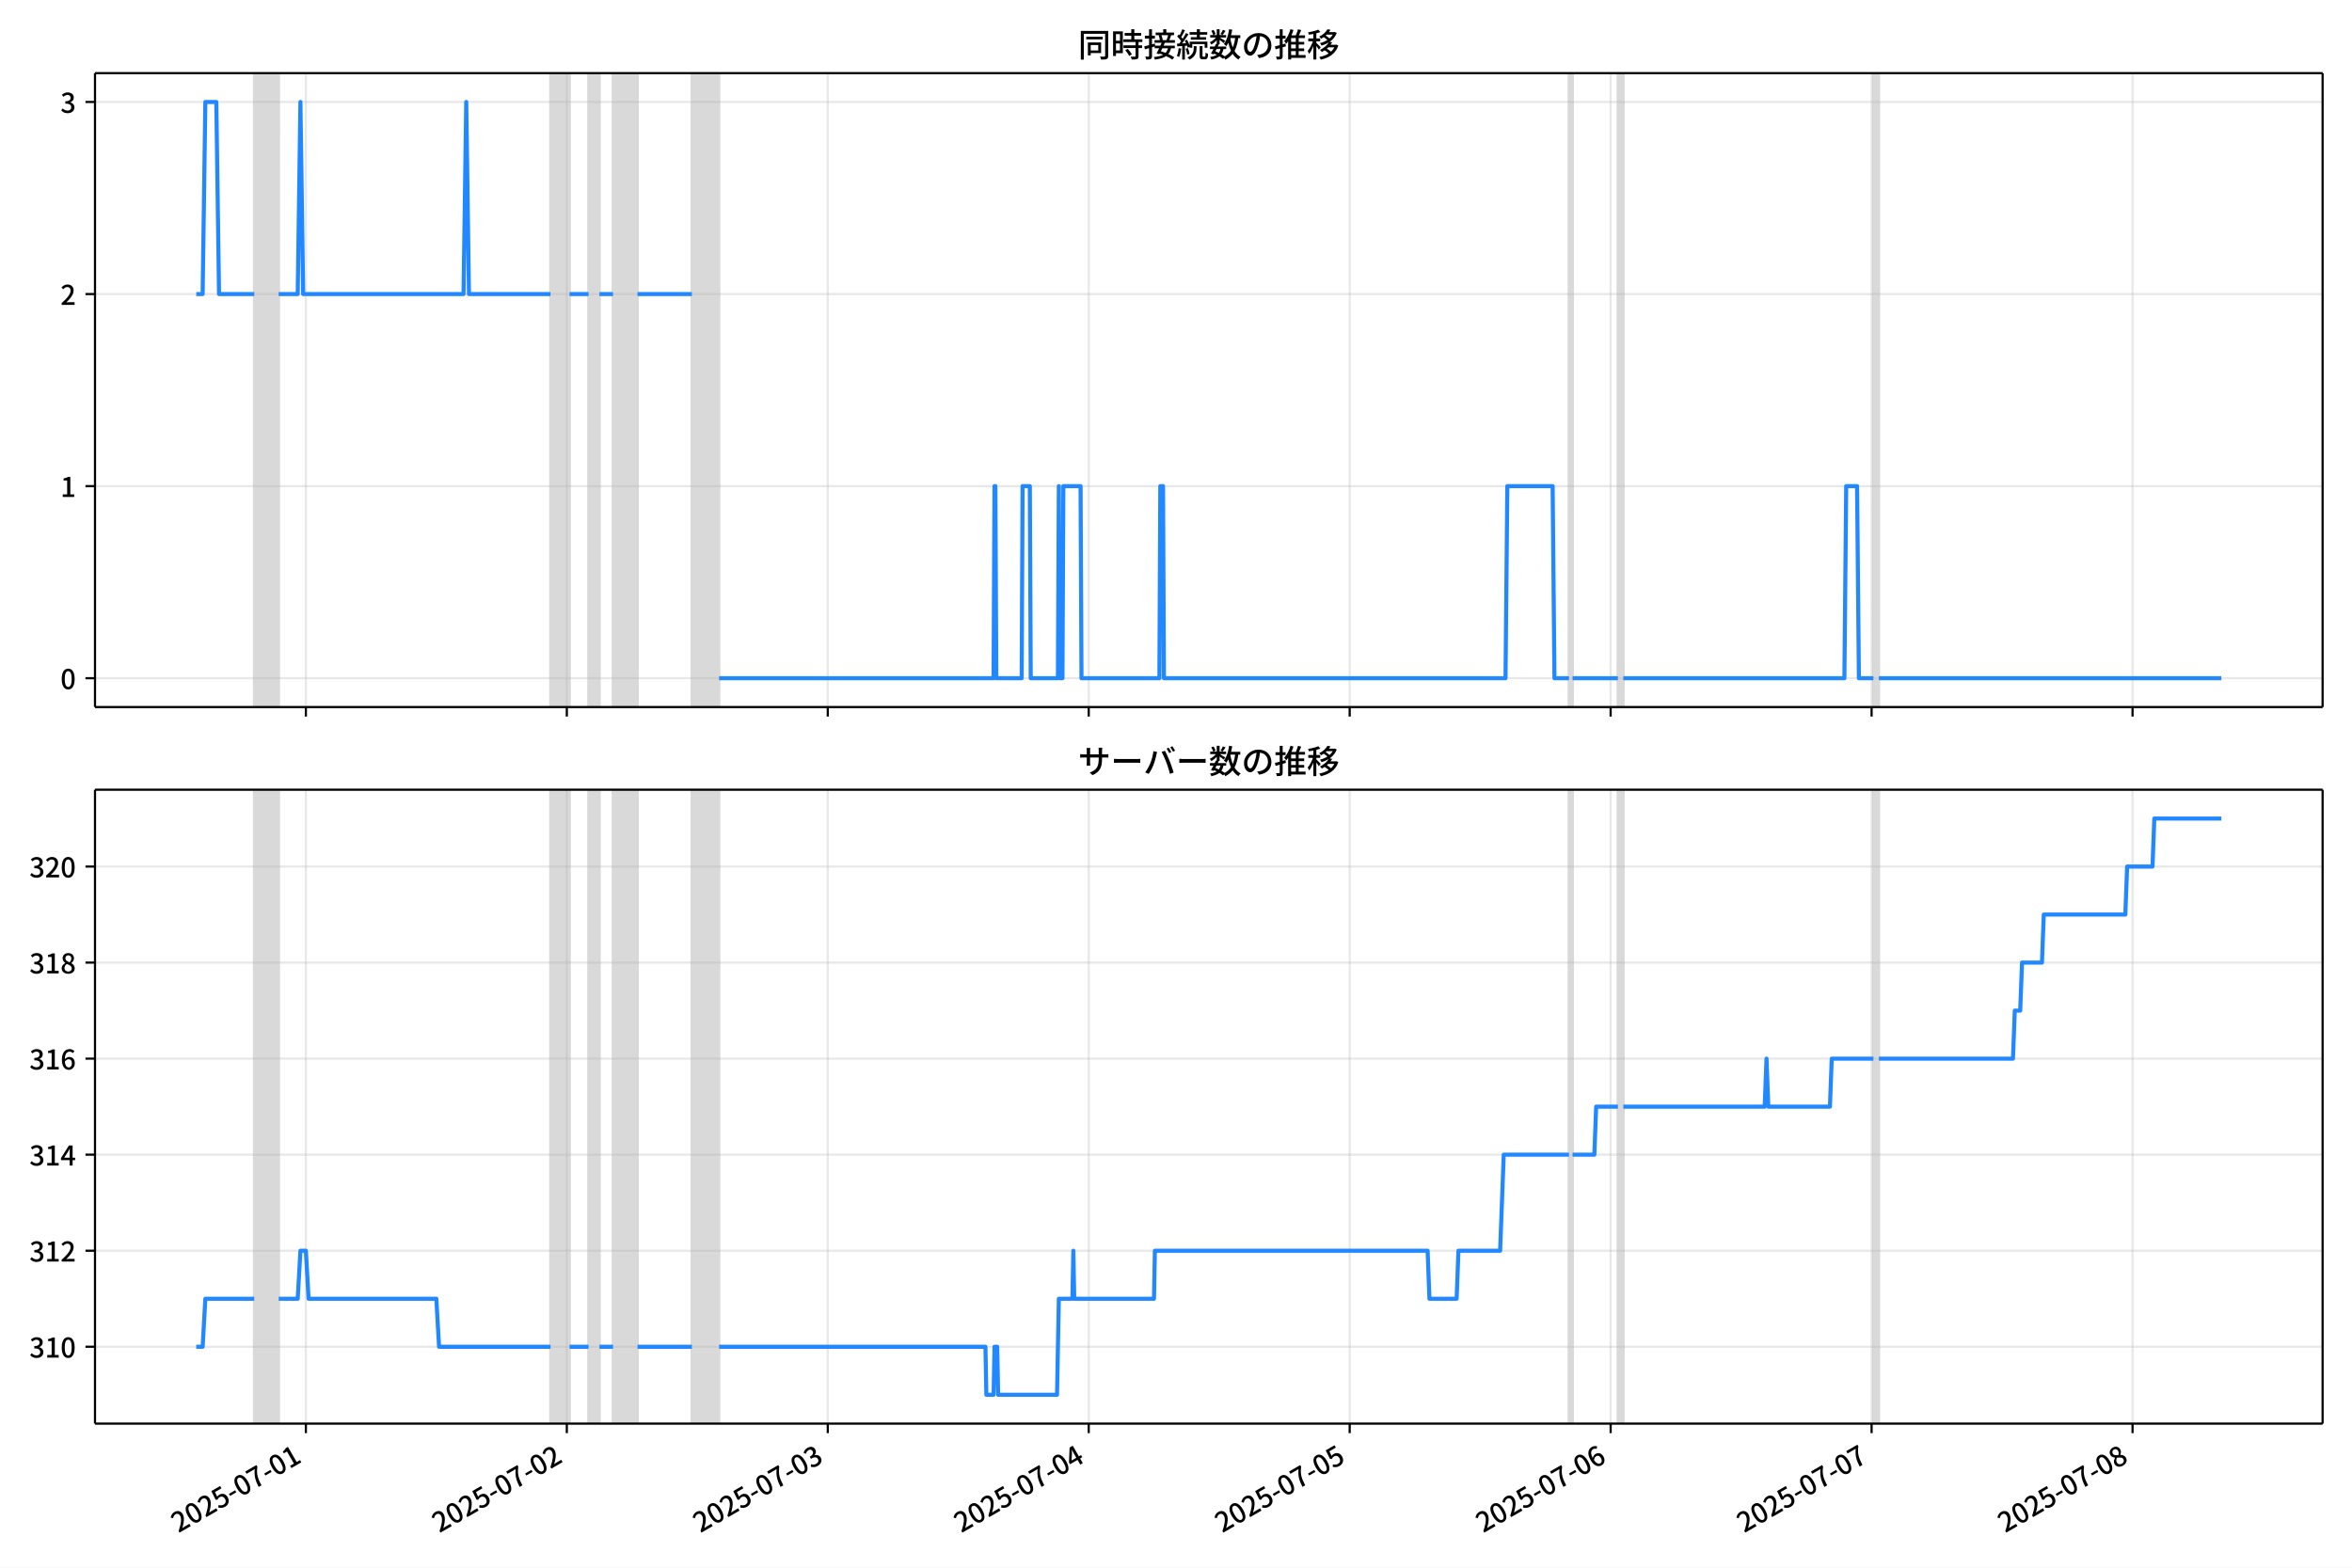
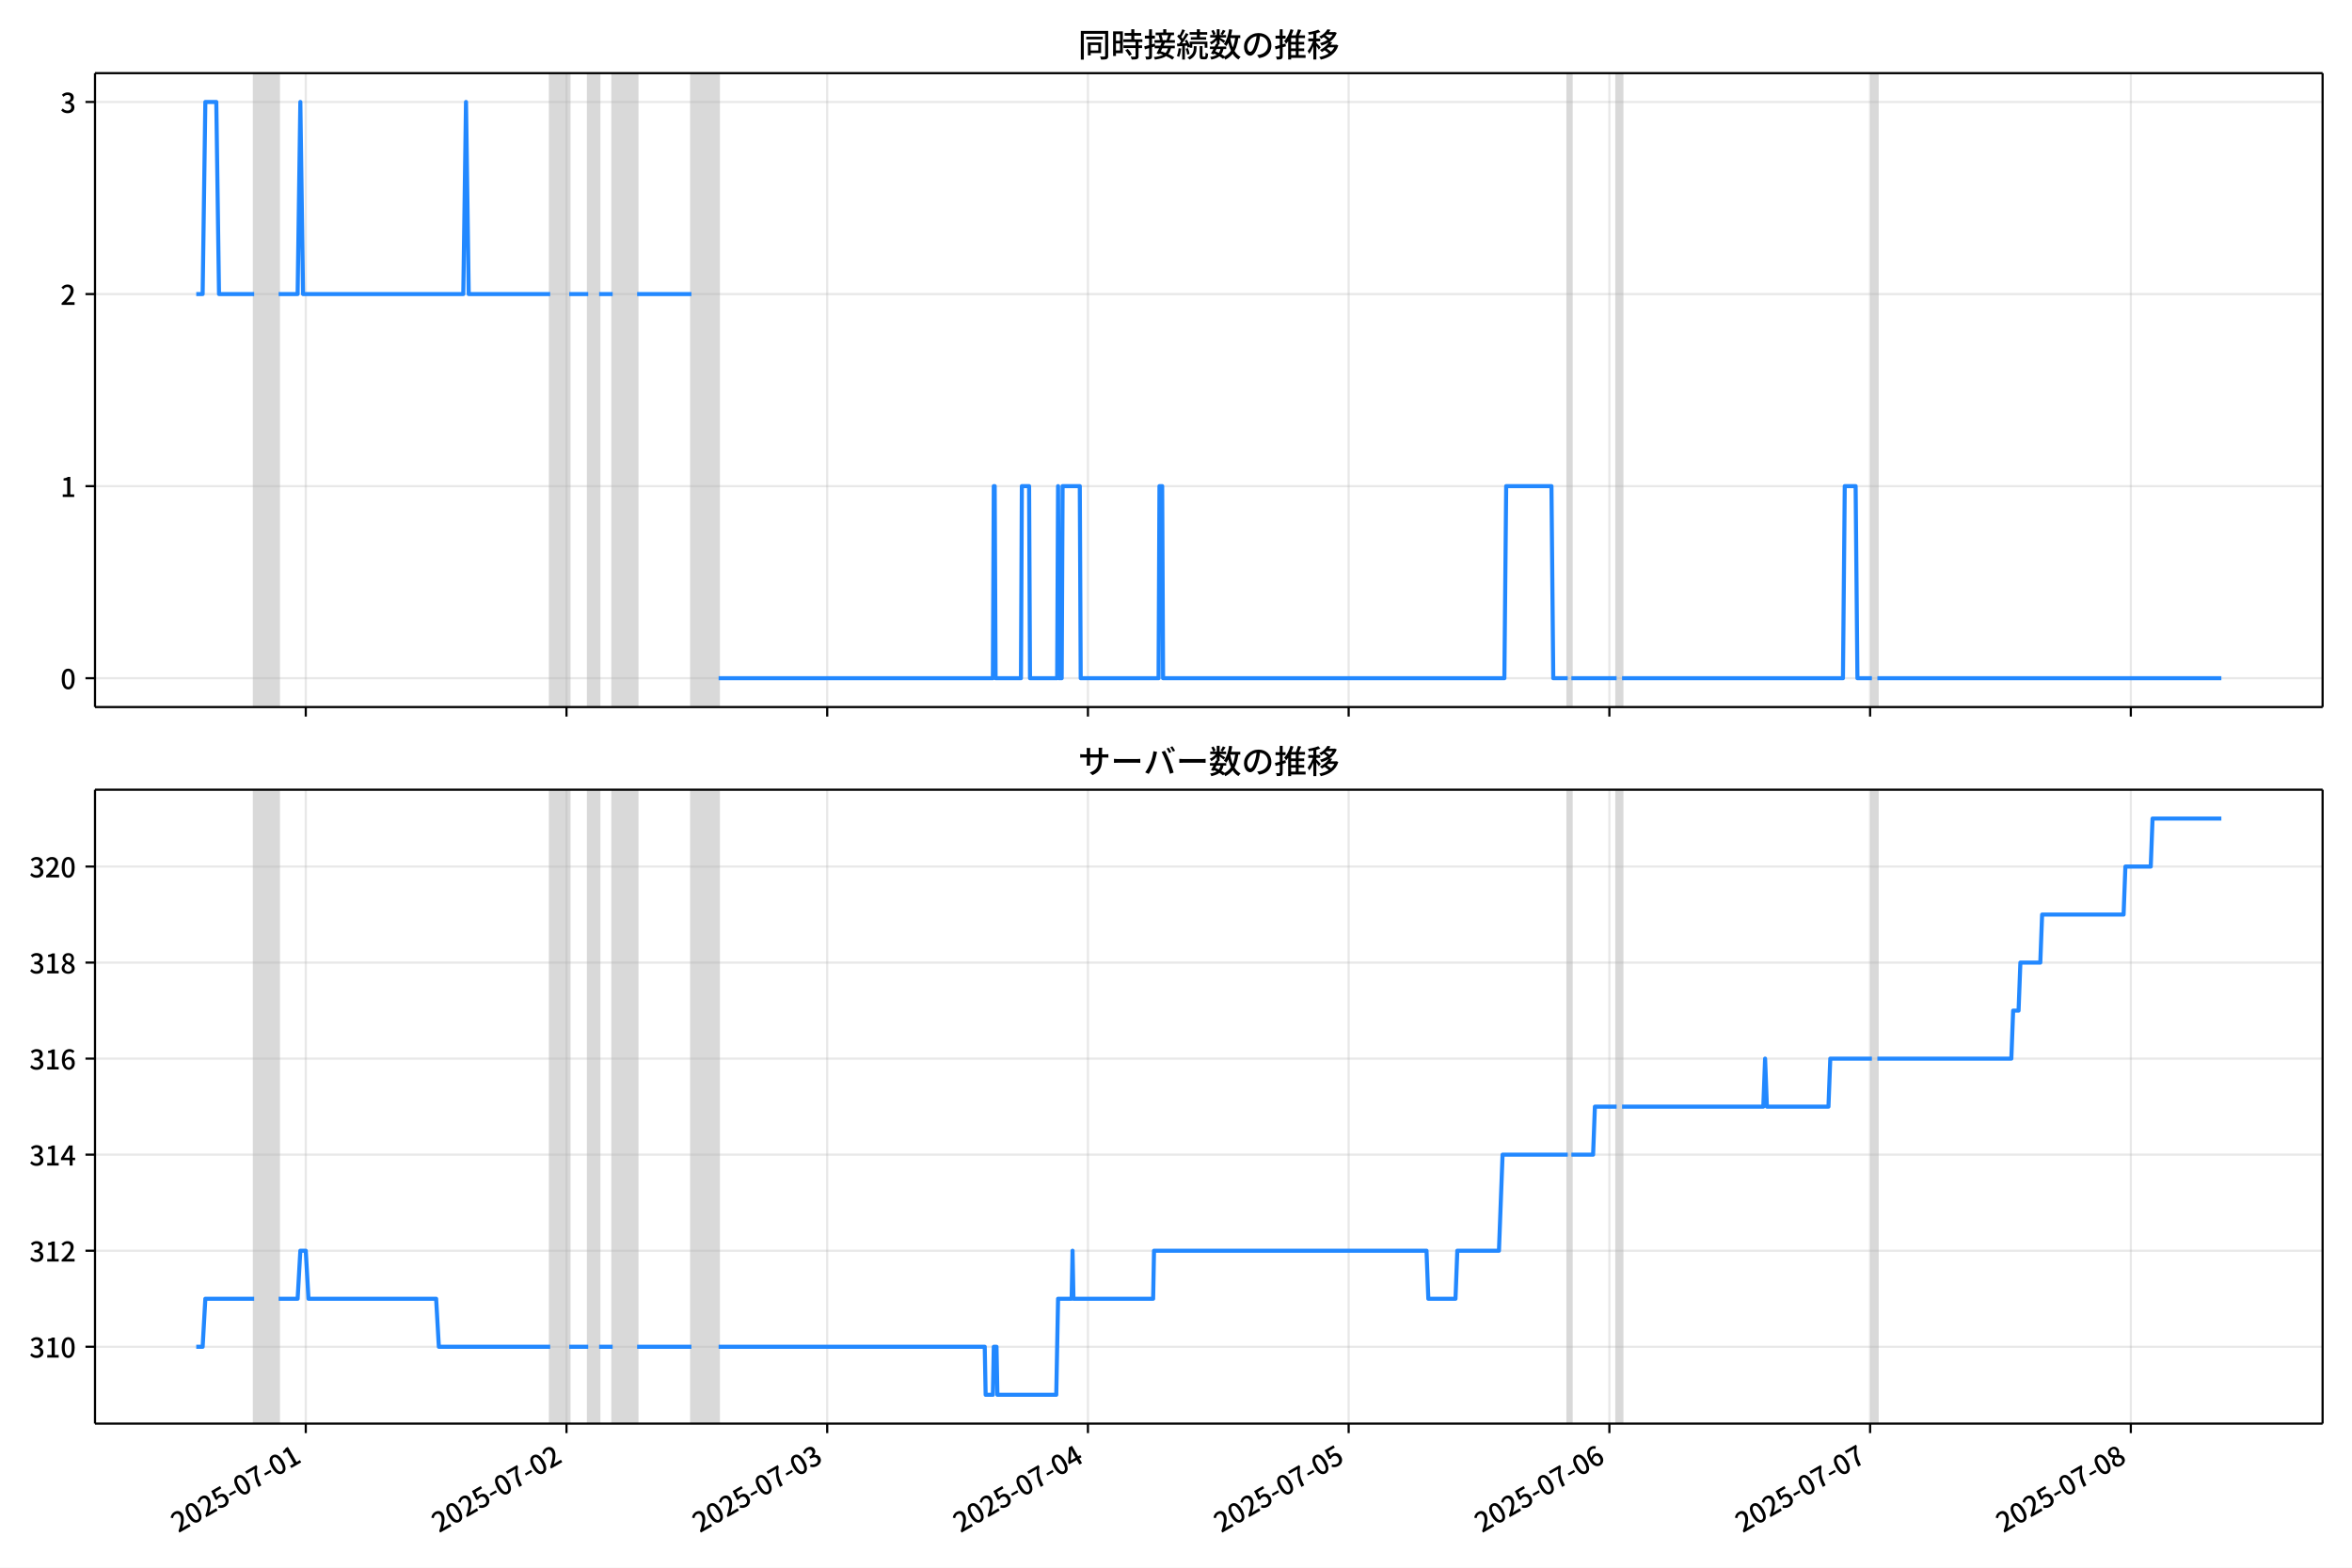
<svg xmlns="http://www.w3.org/2000/svg" xmlns:xlink="http://www.w3.org/1999/xlink" version="1.1" viewBox="0 0 864 576">
  <defs>
    <style type="text/css">*{stroke-linejoin: round; stroke-linecap: butt}</style>
  </defs>
  <g id="z">
    <g id="aa">
      <path d="m0 576h864v-576h-864z" fill="#fff" />
    </g>
    <g id="ab">
      <g id="ac">
        <path d="m34.9 259.78h818.3v-232.9h-818.3z" fill="#fff" />
      </g>
      <g id="ad">
-         <path d="m93.388 259.78h8.987v-232.9h-8.987z" clip-path="url(#c)" fill="#808080" opacity=".3" stroke="#808080" />
+         <path d="m93.369 259.78h8.979v-232.9h-8.979z" clip-path="url(#c)" fill="#808080" opacity=".3" stroke="#808080" />
      </g>
      <g id="ae">
-         <path d="m202.23 259.78h6.99v-232.9h-6.99z" clip-path="url(#c)" fill="#808080" opacity=".3" stroke="#808080" />
+         <path d="m202.11 259.78h6.984v-232.9h-6.984z" clip-path="url(#c)" fill="#808080" opacity=".3" stroke="#808080" />
      </g>
      <g id="af">
-         <path d="m216.21 259.78h3.994v-232.9h-3.994z" clip-path="url(#c)" fill="#808080" opacity=".3" stroke="#808080" />
+         <path d="m216.08 259.78h3.991v-232.9h-3.991z" clip-path="url(#c)" fill="#808080" opacity=".3" stroke="#808080" />
      </g>
      <g id="ag">
-         <path d="m225.2 259.78h8.987v-232.9h-8.987z" clip-path="url(#c)" fill="#808080" opacity=".3" stroke="#808080" />
+         <path d="m225.06 259.78h8.979v-232.9h-8.979z" clip-path="url(#c)" fill="#808080" opacity=".3" stroke="#808080" />
      </g>
      <g id="ah">
-         <path d="m254.15 259.78h9.986v-232.9h-9.986z" clip-path="url(#c)" fill="#808080" opacity=".3" stroke="#808080" />
+         <path d="m253.99 259.78h9.977v-232.9h-9.977z" clip-path="url(#c)" fill="#808080" opacity=".3" stroke="#808080" />
      </g>
      <g id="ai">
-         <path d="m576.35 259.78h1.331v-232.9h-1.331z" clip-path="url(#c)" fill="#808080" opacity=".3" stroke="#808080" />
+         <path d="m575.9 259.78h1.33v-232.9h-1.33z" clip-path="url(#c)" fill="#808080" opacity=".3" stroke="#808080" />
      </g>
      <g id="aj">
-         <path d="m594.33 259.78h1.997v-232.9h-1.997z" clip-path="url(#c)" fill="#808080" opacity=".3" stroke="#808080" />
+         <path d="m593.86 259.78h1.995v-232.9h-1.995z" clip-path="url(#c)" fill="#808080" opacity=".3" stroke="#808080" />
      </g>
      <g id="ak">
-         <path d="m688.19 259.78h1.997v-232.9h-1.997z" clip-path="url(#c)" fill="#808080" opacity=".3" stroke="#808080" />
+         <path d="m687.64 259.78h1.995v-232.9h-1.995z" clip-path="url(#c)" fill="#808080" opacity=".3" stroke="#808080" />
      </g>
      <g id="al">
        <g id="am">
          <g id="an">
-             <path d="m112.36 259.78v-232.9" clip-path="url(#c)" fill="none" stroke="#b0b0b0" stroke-linecap="square" stroke-opacity=".3" stroke-width=".8" />
+             <path d="m112.32 259.78v-232.9" clip-path="url(#c)" fill="none" stroke="#b0b0b0" stroke-linecap="square" stroke-opacity=".3" stroke-width=".8" />
          </g>
          <g id="ao">
            <defs>
              <path id="e" d="m0 0v3.5" stroke="#000" stroke-width=".8" />
            </defs>
-             <use x="112.36" y="259.778" stroke="#000000" stroke-width=".8" xlink:href="#e" />
+             <use x="112.324" y="259.778" stroke="#000000" stroke-width=".8" xlink:href="#e" />
          </g>
        </g>
        <g id="ap">
          <g id="aq">
-             <path d="m208.22 259.78v-232.9" clip-path="url(#c)" fill="none" stroke="#b0b0b0" stroke-linecap="square" stroke-opacity=".3" stroke-width=".8" />
+             <path d="m208.1 259.78v-232.9" clip-path="url(#c)" fill="none" stroke="#b0b0b0" stroke-linecap="square" stroke-opacity=".3" stroke-width=".8" />
          </g>
          <g id="ar">
-             <use x="208.221" y="259.778" stroke="#000000" stroke-width=".8" xlink:href="#e" />
+             <use x="208.099" y="259.778" stroke="#000000" stroke-width=".8" xlink:href="#e" />
          </g>
        </g>
        <g id="as">
          <g id="at">
-             <path d="m304.08 259.78v-232.9" clip-path="url(#c)" fill="none" stroke="#b0b0b0" stroke-linecap="square" stroke-opacity=".3" stroke-width=".8" />
+             <path d="m303.87 259.78v-232.9" clip-path="url(#c)" fill="none" stroke="#b0b0b0" stroke-linecap="square" stroke-opacity=".3" stroke-width=".8" />
          </g>
          <g id="au">
-             <use x="304.082" y="259.778" stroke="#000000" stroke-width=".8" xlink:href="#e" />
+             <use x="303.874" y="259.778" stroke="#000000" stroke-width=".8" xlink:href="#e" />
          </g>
        </g>
        <g id="av">
          <g id="aw">
-             <path d="m399.94 259.78v-232.9" clip-path="url(#c)" fill="none" stroke="#b0b0b0" stroke-linecap="square" stroke-opacity=".3" stroke-width=".8" />
+             <path d="m399.65 259.78v-232.9" clip-path="url(#c)" fill="none" stroke="#b0b0b0" stroke-linecap="square" stroke-opacity=".3" stroke-width=".8" />
          </g>
          <g id="ax">
-             <use x="399.942" y="259.778" stroke="#000000" stroke-width=".8" xlink:href="#e" />
+             <use x="399.649" y="259.778" stroke="#000000" stroke-width=".8" xlink:href="#e" />
          </g>
        </g>
        <g id="ay">
          <g id="az">
-             <path d="m495.8 259.78v-232.9" clip-path="url(#c)" fill="none" stroke="#b0b0b0" stroke-linecap="square" stroke-opacity=".3" stroke-width=".8" />
+             <path d="m495.42 259.78v-232.9" clip-path="url(#c)" fill="none" stroke="#b0b0b0" stroke-linecap="square" stroke-opacity=".3" stroke-width=".8" />
          </g>
          <g id="ba">
-             <use x="495.803" y="259.778" stroke="#000000" stroke-width=".8" xlink:href="#e" />
+             <use x="495.424" y="259.778" stroke="#000000" stroke-width=".8" xlink:href="#e" />
          </g>
        </g>
        <g id="bb">
          <g id="bc">
-             <path d="m591.66 259.78v-232.9" clip-path="url(#c)" fill="none" stroke="#b0b0b0" stroke-linecap="square" stroke-opacity=".3" stroke-width=".8" />
+             <path d="m591.2 259.78v-232.9" clip-path="url(#c)" fill="none" stroke="#b0b0b0" stroke-linecap="square" stroke-opacity=".3" stroke-width=".8" />
          </g>
          <g id="bd">
-             <use x="591.664" y="259.778" stroke="#000000" stroke-width=".8" xlink:href="#e" />
+             <use x="591.199" y="259.778" stroke="#000000" stroke-width=".8" xlink:href="#e" />
          </g>
        </g>
        <g id="be">
          <g id="bf">
-             <path d="m687.52 259.78v-232.9" clip-path="url(#c)" fill="none" stroke="#b0b0b0" stroke-linecap="square" stroke-opacity=".3" stroke-width=".8" />
+             <path d="m686.97 259.78v-232.9" clip-path="url(#c)" fill="none" stroke="#b0b0b0" stroke-linecap="square" stroke-opacity=".3" stroke-width=".8" />
          </g>
          <g id="bg">
-             <use x="687.525" y="259.778" stroke="#000000" stroke-width=".8" xlink:href="#e" />
+             <use x="686.974" y="259.778" stroke="#000000" stroke-width=".8" xlink:href="#e" />
          </g>
        </g>
        <g id="bh">
          <g id="bi">
-             <path d="m783.39 259.78v-232.9" clip-path="url(#c)" fill="none" stroke="#b0b0b0" stroke-linecap="square" stroke-opacity=".3" stroke-width=".8" />
+             <path d="m782.75 259.78v-232.9" clip-path="url(#c)" fill="none" stroke="#b0b0b0" stroke-linecap="square" stroke-opacity=".3" stroke-width=".8" />
          </g>
          <g id="bj">
-             <use x="783.385" y="259.778" stroke="#000000" stroke-width=".8" xlink:href="#e" />
+             <use x="782.749" y="259.778" stroke="#000000" stroke-width=".8" xlink:href="#e" />
          </g>
        </g>
      </g>
      <g id="bk">
        <g id="bl">
          <g id="bm">
            <path d="m34.9 249.19h818.3" clip-path="url(#c)" fill="none" stroke="#b0b0b0" stroke-linecap="square" stroke-opacity=".3" stroke-width=".8" />
          </g>
          <g id="bn">
            <defs>
              <path id="g" d="m0 0h-3.5" stroke="#000" stroke-width=".8" />
            </defs>
            <use x="34.9" y="249.191" stroke="#000000" stroke-width=".8" xlink:href="#g" />
          </g>
          <g id="bo">
            <g transform="translate(22.2 253.18) scale(.1 -.1)">
              <defs>
                <path id="a" transform="scale(.015625)" d="m1830-90q-460 0-806 275-346 276-535 823-188 547-188 1366 0 820 188 1357 189 538 535 803 346 266 806 266 461 0 800-269 340-269 528-803 189-534 189-1354 0-819-189-1366-188-547-528-823-339-275-800-275zm0 589q237 0 422 185 186 186 288 599 103 413 103 1091 0 679-103 1082-102 403-288 582-185 180-422 180-236 0-422-180-186-179-292-582-105-403-105-1082 0-678 105-1091 106-413 292-599 186-185 422-185z" />
              </defs>
              <use xlink:href="#a" />
            </g>
          </g>
        </g>
        <g id="bp">
          <g id="bq">
            <path d="m34.9 178.62h818.3" clip-path="url(#c)" fill="none" stroke="#b0b0b0" stroke-linecap="square" stroke-opacity=".3" stroke-width=".8" />
          </g>
          <g id="br">
            <use x="34.9" y="178.616" stroke="#000000" stroke-width=".8" xlink:href="#g" />
          </g>
          <g id="bs">
            <g transform="translate(22.2 182.6) scale(.1 -.1)">
              <defs>
                <path id="k" transform="scale(.015625)" d="m544 0v608h1037v3277h-845v467q333 58 579 147 247 90 451 218h557v-4109h915v-608h-2694z" />
              </defs>
              <use xlink:href="#k" />
            </g>
          </g>
        </g>
        <g id="bt">
          <g id="bu">
            <path d="m34.9 108.04h818.3" clip-path="url(#c)" fill="none" stroke="#b0b0b0" stroke-linecap="square" stroke-opacity=".3" stroke-width=".8" />
          </g>
          <g id="bv">
            <use x="34.9" y="108.041" stroke="#000000" stroke-width=".8" xlink:href="#g" />
          </g>
          <g id="bw">
            <g transform="translate(22.2 112.03) scale(.1 -.1)">
              <defs>
                <path id="d" transform="scale(.015625)" d="m282 0v429q697 621 1164 1136 468 515 701 956 234 442 234 826 0 256-87 451-86 196-262 301-176 106-445 106-275 0-506-151-230-150-422-368l-416 410q301 333 637 518 336 186 803 186 429 0 749-176t496-493 176-745q0-455-224-919t-615-935q-390-470-889-950 186 20 394 36t374 16h1184v-634h-3046z" />
              </defs>
              <use xlink:href="#d" />
            </g>
          </g>
        </g>
        <g id="bx">
          <g id="by">
            <path d="m34.9 37.466h818.3" clip-path="url(#c)" fill="none" stroke="#b0b0b0" stroke-linecap="square" stroke-opacity=".3" stroke-width=".8" />
          </g>
          <g id="bz">
            <use x="34.9" y="37.466" stroke="#000000" stroke-width=".8" xlink:href="#g" />
          </g>
          <g id="ca">
            <g transform="translate(22.2 41.451) scale(.1 -.1)">
              <defs>
                <path id="j" transform="scale(.015625)" d="m1715-90q-371 0-656 90t-503 240q-217 150-377 323l359 474q211-205 479-359 269-153 634-153 269 0 467 92 199 93 311 266t112 423q0 256-125 451t-429 300q-304 106-835 106v551q467 0 732 105 266 106 384 291 119 186 119 423 0 307-192 489-192 183-531 183-269 0-503-119-233-118-438-316l-384 460q282 256 614 413 333 157 737 157 422 0 748-144 327-144 512-413 186-269 186-659 0-403-221-685-221-281-592-422v-26q269-70 490-227t349-400 128-557q0-422-215-726-214-304-573-468-358-163-787-163z" />
              </defs>
              <use xlink:href="#j" />
            </g>
          </g>
        </g>
      </g>
      <g id="cb">
-         <path d="m72.095 108.04h2.344l.996-70.575h4.027l1.001 70.575h12.923m8.987 0h6.99l.999-70.575.999 70.575h58.914l.999-70.575.999 70.575h29.956m6.99 0h6.99m3.994 0h4.993m8.987 0h19.971m9.986 141.15h100.85l.333-70.575h.333l.333 70.575h9.32l.333-70.575h2.663l.333 70.575h9.986l.333-70.575.333 70.575h.999l.333-70.575h6.324l.333 70.575h28.625l.333-70.575h.999l.333 70.575h125.48l.666-70.575h16.642l.666 70.575h5.326m1.331 0h16.642m1.997 0h81.215l.666-70.575h3.994l.666 70.575h5.326m1.997 0h125.82v0" clip-path="url(#c)" fill="none" stroke="#28f" stroke-linecap="square" stroke-width="1.5" />
+         <path d="m72.095 108.04h2.342l.995-70.575h4.024l1 70.575h12.912m8.979 0h6.984l.998-70.575.998 70.575h58.862l.998-70.575.998 70.575h29.93m6.984 0h6.984m3.991 0h4.988m8.979 0h19.953m9.977 141.15h100.76l.333-70.575h.333l.333 70.575h9.312l.333-70.575h2.66l.333 70.575h9.977l.333-70.575.333 70.575h.998l.333-70.575h6.319l.333 70.575h28.599l.333-70.575h.998l.333 70.575h125.37l.665-70.575h16.628l.665 70.575h5.321m1.33 0h16.628m1.995 0h81.143l.665-70.575h3.991l.665 70.575h5.321m1.995 0h126.37v0" clip-path="url(#c)" fill="none" stroke="#28f" stroke-linecap="square" stroke-width="1.5" />
      </g>
      <g id="cc">
        <path d="m34.9 259.78v-232.9" fill="none" stroke="#000" stroke-linecap="square" stroke-width=".8" />
      </g>
      <g id="cd">
        <path d="m853.2 259.78v-232.9" fill="none" stroke="#000" stroke-linecap="square" stroke-width=".8" />
      </g>
      <g id="ce">
        <path d="m34.9 259.78h818.3" fill="none" stroke="#000" stroke-linecap="square" stroke-width=".8" />
      </g>
      <g id="cf">
        <path d="m34.9 26.88h818.3" fill="none" stroke="#000" stroke-linecap="square" stroke-width=".8" />
      </g>
      <g id="cg">
        <g transform="translate(396.05 20.88) scale(.12 -.12)">
          <defs>
            <path id="w" transform="scale(.015625)" d="m1587 3936h3232v-518h-3232v518zm320-1114h557v-2534h-557v2534zm301 0h2291v-2086h-2291v512h1734v1069h-1734v505zm-1683 2260h5113v-570h-4524v-5056h-589v5626zm4768 0h595v-4896q0-250-67-397t-227-218q-160-77-426-96t-675-19q-13 83-45 192t-77 218q-45 108-89 185 281-13 527-13 247 0 330 0 83 7 118 42 36 35 36 112v4890z" />
            <path id="u" transform="scale(.015625)" d="m2714 4672h3238v-525h-3238v525zm-244-1235h3712v-538h-3712v538zm20-1184h3635v-531h-3635v531zm1523 3155h595v-2310h-595v2310zm832-2451h589v-2823q0-230-61-364-61-135-227-199-167-70-423-86t-633-16q-20 121-78 285-57 163-121 284 275-6 509-9t310-3q77 6 106 28 29 23 29 93v2810zm-2023-1677 487 282q153-160 313-352t294-381q135-189 206-343l-519-313q-64 153-189 348-124 196-278 394-154 199-314 365zm-2086 3718h1619v-4281h-1619v544h1056v3187h-1056v550zm32-1843h1293v-537h-1293v537zm-320 1843h563v-4832h-563v4832z" />
            <path id="v" transform="scale(.015625)" d="m3866 5408h614v-870h-614v870zm-1479-653h3597v-518h-3597v518zm-230-1485h4e3v-518h-4e3v518zm825 922 519 102q64-160 121-342 58-182 96-352 39-170 45-304l-544-128q-6 134-42 313-35 180-83 365-48 186-112 346zm1856 109 589-71q-96-275-202-557-105-281-195-486l-518 77q58 147 122 329 64 183 118 372t86 336zm-2643-2106h3943v-518h-3943v518zm1408 685 602-115q-167-371-362-784t-390-797-362-685l-525 179q160 288 346 666t368 784 323 752zm-659-2157 358 403q352-102 733-240 381-137 752-304 371-166 697-336 327-169 558-329l-384-461q-218 160-532 336-313 176-685 345-371 170-755 323-384 154-742 263zm1894 1114 583-71q-122-550-353-944-230-393-604-662t-922-435q-547-167-1296-269-25 128-93 269-67 141-137 230 678 64 1168 192t819 349q330 221 531 550 202 330 304 791zm-4684 217q396 90 953 240 557 151 1120 311l77-544q-525-154-1053-311-528-156-963-284l-134 588zm121 2093h1965v-563h-1965v563zm819 1248h576v-5229q0-236-51-374t-192-208q-141-77-355-99-214-23-541-16-13 115-64 288t-109 294q205-6 381-6t234 0q64 0 92 28 29 29 29 93v5229z" />
            <path id="t" transform="scale(.015625)" d="m4058 5408h595v-1798h-595v1798zm-1415-563h3443v-499h-3443v499zm231-992h3008v-499h-3008v499zm-224-877h3475v-1203h-531v729h-2432v-729h-512v1203zm1964-877h551v-1881q0-122 22-157 23-35 106-35 25 0 92 0 68 0 135 0t99 0q51 0 83 54t45 224 19 515q90-70 234-131t259-93q-19-429-83-662-64-234-183-326-118-93-316-93-39 0-103 0t-134 0-138 0q-67 0-99 0-237 0-365 64t-176 218q-48 153-48 422v1881zm-1164-6h550v-455q0-243-48-528-48-284-186-579-137-294-409-572-272-279-727-503-70 90-192 208-121 118-230 195 416 205 665 438 250 234 371 474 122 240 164 467 42 228 42 413v442zm-2240 3309 524-192q-121-244-259-503-137-259-275-496t-259-416l-410 173q122 186 246 438 125 253 240 515 116 263 193 481zm716-743 500-230q-224-359-496-756-272-396-548-764-275-368-518-650l-358 205q179 211 377 483 199 272 387 569 189 298 358 592 170 295 298 551zm-1721-665 307 403q166-154 339-340 173-185 320-364t224-327l-326-460q-77 160-218 348-141 189-314 384-172 196-332 356zm1485-832 435 179q128-211 249-458 122-246 215-474 93-227 137-412l-473-211q-32 185-119 422-86 237-201 486-115 250-243 468zm-1530-583q422 26 998 54 576 29 1184 68l7-499q-570-45-1127-84-556-38-992-70l-70 531zm1702-992 436 135q121-276 214-596t118-556l-454-148q-26 237-112 563-86 327-202 602zm-1363 109 499-83q-57-455-163-897-105-441-253-748-51 32-134 73-83 42-170 83-86 42-144 62 148 294 234 697t131 813zm691 627h525v-2861h-525v2861z" />
            <path id="m" transform="scale(.015625)" d="m224 2022h3187v-499h-3187v499zm51 2247h3111v-487h-3111v487zm1127-1735 563-121q-154-320-333-672t-352-679q-173-326-326-582l-532 173q148 243 324 566t345 669q170 346 311 646zm934-832 563-64q-89-480-262-838t-461-614-701-432-976-298q-25 128-99 269t-157 237q659 102 1085 303 426 202 666 554t342 883zm422 3597 519-211q-147-218-298-436-150-217-278-377l-403 186q121 173 252 413 132 240 208 425zm-1203 109h563v-2957h-563v2957zm-1075-320 448 186q134-192 246-420 112-227 157-393l-467-211q-38 172-147 406t-237 432zm1094-1050 397-236q-160-263-400-529-240-265-519-489-278-224-553-378-51 103-141 237-89 135-179 218 269 109 534 294 266 186 493 416 228 231 368 467zm487-204q83-45 246-145 163-99 352-211t346-211 221-150l-327-423q-83 77-230 198-147 122-317 253-170 132-327 250-156 119-259 189l295 250zm1798 396h2311v-556h-2311v556zm115 1178 615-90q-103-640-263-1235t-384-1101q-224-505-512-889-44 57-134 134t-186 157-166 125q275 339 473 796 199 458 340 995 141 538 217 1108zm1223-1510 614-58q-147-1101-445-1940-297-838-813-1443-515-604-1321-1014-26 71-90 177-64 105-134 208-70 102-128 159 742 346 1212 880 471 535 730 1290 260 755 375 1741zm-1005-135q134-851 387-1597 253-745 659-1305 407-560 1002-874-70-57-154-150-83-93-154-189-70-96-121-179-633 371-1056 988-422 618-688 1434-265 816-425 1783l550 89zm-3309-3065 327 416q377-148 754-330 378-182 701-378 324-195 548-368l-416-435q-211 179-519 378-307 198-666 383-358 186-729 334z" />
            <path id="s" transform="scale(.015625)" d="m3686 4378q-64-493-163-1041-99-547-265-1084-192-653-432-1104t-522-688-595-237q-320 0-596 221-275 221-448 621-172 400-172 931 0 537 220 1017 221 480 611 851 391 372 909 583 519 211 1121 211 576 0 1040-186 464-185 793-515 330-329 502-771 173-441 173-941 0-672-278-1194-278-521-816-851-538-329-1318-444l-378 601q166 20 307 42t263 48q307 70 585 217 279 148 496 375 218 227 342 534 125 308 125 692t-122 713q-121 330-358 573-236 243-582 380-346 138-781 138-525 0-935-186-409-185-694-489-284-304-432-656-147-352-147-678 0-365 89-605 90-240 224-355 135-115 276-115t288 144 297 457q151 314 298 800 147 461 246 982 100 522 145 1021l684-12z" />
            <path id="n" transform="scale(.015625)" d="m2995 2925h2893v-519h-2893v519zm0-1280h2893v-519h-2893v519zm-64-1299h3232v-557h-3232v557zm1312 3577h563v-3763h-563v3763zm429 1466 634-141q-154-390-340-794-185-403-339-684l-512 140q103 199 208 458 106 259 195 528 90 269 154 493zm-1472 25 582-147q-153-518-371-1018-217-499-483-931t-573-758q-38 64-109 160-70 96-147 198-77 103-141 160 416 416 733 1034t509 1302zm128-1203h2720v-537h-2720v-4205h-582v4422l313 320h269zm-3174-2157q396 90 953 240 557 151 1120 311l77-544q-525-154-1053-311-528-156-963-284l-134 588zm121 2093h1965v-563h-1965v563zm819 1248h576v-5229q0-236-51-374t-192-208q-141-77-355-99-214-23-541-16-13 115-64 288t-109 294q205-6 381-6t234 0q64 0 92 28 29 29 29 93v5229z" />
            <path id="l" transform="scale(.015625)" d="m4051 5402 595-109q-281-493-729-941t-1107-806q-39 64-106 144t-141 153q-73 74-137 119 608 288 1011 678t614 762zm-77-557h1511v-493h-1863l352 493zm1293 0h109l109 25 384-179q-192-505-496-905t-695-701q-390-301-845-519-454-217-947-358-44 109-137 253t-176 227q448 109 867 294 419 186 777 445 359 259 631 592t419 730v96zm-1990-954 377 307q167-96 336-218 170-121 320-249 151-128 247-237l-397-332q-90 108-237 236t-317 259q-169 132-329 234zm1107-934 595-109q-307-538-803-1031-496-492-1232-876-38 64-102 144t-138 156q-74 77-138 116 455 217 807 483t604 554q253 288 407 563zm-90-589h1460v-506h-1818l358 506zm1268 0h121l109 26 384-167q-192-614-531-1075t-787-794q-448-332-983-553-534-221-1129-355-45 115-132 269-86 153-176 249 551 96 1043 285 493 189 903 473 410 285 714 669t464 883v90zm-2132-1056 410 339q186-102 384-237 198-134 371-275t282-269l-435-371q-103 128-270 272-166 144-361 288t-381 253zm-2150 3533h589v-5376h-589v5376zm-992-1242h2336v-569h-2336v569zm1024-224 365-160q-96-339-231-707-134-368-291-727-157-358-336-672-179-313-365-537-44 128-134 291t-160 272q173 192 339 457 167 266 323 570 157 304 282 618t208 595zm941 1946 416-467q-314-122-695-221-380-99-784-173-403-74-780-131-20 102-71 236-51 135-102 231 358 58 732 138 375 80 711 179t573 208zm-397-2579q58-45 179-170 122-125 266-266 144-140 259-265t160-183l-352-473q-58 102-157 255-99 154-218 317-118 164-227 311-108 147-185 237l275 237z" />
          </defs>
          <use xlink:href="#w" />
          <use transform="translate(100)" xlink:href="#u" />
          <use transform="translate(200)" xlink:href="#v" />
          <use transform="translate(300)" xlink:href="#t" />
          <use transform="translate(400)" xlink:href="#m" />
          <use transform="translate(500)" xlink:href="#s" />
          <use transform="translate(600)" xlink:href="#n" />
          <use transform="translate(700)" xlink:href="#l" />
        </g>
      </g>
    </g>
    <g id="ch">
      <g id="ci">
        <path d="m34.9 523.06h818.3v-232.9h-818.3z" fill="#fff" />
      </g>
      <g id="cj">
-         <path d="m93.388 523.06h8.987v-232.9h-8.987z" clip-path="url(#b)" fill="#808080" opacity=".3" stroke="#808080" />
+         <path d="m93.369 523.06h8.979v-232.9h-8.979z" clip-path="url(#b)" fill="#808080" opacity=".3" stroke="#808080" />
      </g>
      <g id="ck">
-         <path d="m202.23 523.06h6.99v-232.9h-6.99z" clip-path="url(#b)" fill="#808080" opacity=".3" stroke="#808080" />
+         <path d="m202.11 523.06h6.984v-232.9h-6.984z" clip-path="url(#b)" fill="#808080" opacity=".3" stroke="#808080" />
      </g>
      <g id="cl">
-         <path d="m216.21 523.06h3.994v-232.9h-3.994z" clip-path="url(#b)" fill="#808080" opacity=".3" stroke="#808080" />
+         <path d="m216.08 523.06h3.991v-232.9h-3.991z" clip-path="url(#b)" fill="#808080" opacity=".3" stroke="#808080" />
      </g>
      <g id="cm">
-         <path d="m225.2 523.06h8.987v-232.9h-8.987z" clip-path="url(#b)" fill="#808080" opacity=".3" stroke="#808080" />
+         <path d="m225.06 523.06h8.979v-232.9h-8.979z" clip-path="url(#b)" fill="#808080" opacity=".3" stroke="#808080" />
      </g>
      <g id="cn">
-         <path d="m254.15 523.06h9.986v-232.9h-9.986z" clip-path="url(#b)" fill="#808080" opacity=".3" stroke="#808080" />
+         <path d="m253.99 523.06h9.977v-232.9h-9.977z" clip-path="url(#b)" fill="#808080" opacity=".3" stroke="#808080" />
      </g>
      <g id="co">
-         <path d="m576.35 523.06h1.331v-232.9h-1.331z" clip-path="url(#b)" fill="#808080" opacity=".3" stroke="#808080" />
+         <path d="m575.9 523.06h1.33v-232.9h-1.33z" clip-path="url(#b)" fill="#808080" opacity=".3" stroke="#808080" />
      </g>
      <g id="cp">
-         <path d="m594.33 523.06h1.997v-232.9h-1.997z" clip-path="url(#b)" fill="#808080" opacity=".3" stroke="#808080" />
+         <path d="m593.86 523.06h1.995v-232.9h-1.995z" clip-path="url(#b)" fill="#808080" opacity=".3" stroke="#808080" />
      </g>
      <g id="cq">
-         <path d="m688.19 523.06h1.997v-232.9h-1.997z" clip-path="url(#b)" fill="#808080" opacity=".3" stroke="#808080" />
+         <path d="m687.64 523.06h1.995v-232.9h-1.995z" clip-path="url(#b)" fill="#808080" opacity=".3" stroke="#808080" />
      </g>
      <g id="cr">
        <g id="cs">
          <g id="ct">
-             <path d="m112.36 523.06v-232.9" clip-path="url(#b)" fill="none" stroke="#b0b0b0" stroke-linecap="square" stroke-opacity=".3" stroke-width=".8" />
+             <path d="m112.32 523.06v-232.9" clip-path="url(#b)" fill="none" stroke="#b0b0b0" stroke-linecap="square" stroke-opacity=".3" stroke-width=".8" />
          </g>
          <g id="cu">
-             <use x="112.36" y="523.055" stroke="#000000" stroke-width=".8" xlink:href="#e" />
+             <use x="112.324" y="523.055" stroke="#000000" stroke-width=".8" xlink:href="#e" />
          </g>
          <g id="cv">
-             <g transform="translate(65.571 563.33) rotate(-30) scale(.1 -.1)">
+             <g transform="translate(65.535 563.33) rotate(-30) scale(.1 -.1)">
              <defs>
                <path id="i" transform="scale(.015625)" d="m1715-90q-365 0-653 90t-506 237q-217 147-383 307l352 480q134-134 294-246t361-183q202-70 452-70 262 0 473 118 212 119 333 346 122 227 122 541 0 460-247 716-246 256-649 256-224 0-384-64t-365-198l-365 237 141 2240h2387v-627h-1747l-109-1204q154 77 307 118 154 42 340 42 397 0 723-160t518-490q192-329 192-847 0-519-224-887t-586-560q-361-192-777-192z" />
                <path id="f" transform="scale(.015625)" d="m301 1536v544h1689v-544h-1689z" />
                <path id="h" transform="scale(.015625)" d="m1235 0q32 646 109 1187t224 1024 384 941 576 938h-2208v627h3027v-455q-409-512-665-989-256-476-397-969t-205-1053-90-1251h-755z" />
              </defs>
              <use xlink:href="#d" />
              <use transform="translate(57)" xlink:href="#a" />
              <use transform="translate(114)" xlink:href="#d" />
              <use transform="translate(171)" xlink:href="#i" />
              <use transform="translate(228)" xlink:href="#f" />
              <use transform="translate(263.7)" xlink:href="#a" />
              <use transform="translate(320.7)" xlink:href="#h" />
              <use transform="translate(377.7)" xlink:href="#f" />
              <use transform="translate(413.4)" xlink:href="#a" />
              <use transform="translate(470.4)" xlink:href="#k" />
            </g>
          </g>
        </g>
        <g id="cw">
          <g id="cx">
-             <path d="m208.22 523.06v-232.9" clip-path="url(#b)" fill="none" stroke="#b0b0b0" stroke-linecap="square" stroke-opacity=".3" stroke-width=".8" />
+             <path d="m208.1 523.06v-232.9" clip-path="url(#b)" fill="none" stroke="#b0b0b0" stroke-linecap="square" stroke-opacity=".3" stroke-width=".8" />
          </g>
          <g id="cy">
-             <use x="208.221" y="523.055" stroke="#000000" stroke-width=".8" xlink:href="#e" />
+             <use x="208.099" y="523.055" stroke="#000000" stroke-width=".8" xlink:href="#e" />
          </g>
          <g id="cz">
-             <g transform="translate(161.43 563.33) rotate(-30) scale(.1 -.1)">
+             <g transform="translate(161.31 563.33) rotate(-30) scale(.1 -.1)">
              <use xlink:href="#d" />
              <use transform="translate(57)" xlink:href="#a" />
              <use transform="translate(114)" xlink:href="#d" />
              <use transform="translate(171)" xlink:href="#i" />
              <use transform="translate(228)" xlink:href="#f" />
              <use transform="translate(263.7)" xlink:href="#a" />
              <use transform="translate(320.7)" xlink:href="#h" />
              <use transform="translate(377.7)" xlink:href="#f" />
              <use transform="translate(413.4)" xlink:href="#a" />
              <use transform="translate(470.4)" xlink:href="#d" />
            </g>
          </g>
        </g>
        <g id="da">
          <g id="db">
-             <path d="m304.08 523.06v-232.9" clip-path="url(#b)" fill="none" stroke="#b0b0b0" stroke-linecap="square" stroke-opacity=".3" stroke-width=".8" />
+             <path d="m303.87 523.06v-232.9" clip-path="url(#b)" fill="none" stroke="#b0b0b0" stroke-linecap="square" stroke-opacity=".3" stroke-width=".8" />
          </g>
          <g id="dc">
-             <use x="304.082" y="523.055" stroke="#000000" stroke-width=".8" xlink:href="#e" />
+             <use x="303.874" y="523.055" stroke="#000000" stroke-width=".8" xlink:href="#e" />
          </g>
          <g id="dd">
-             <g transform="translate(257.29 563.33) rotate(-30) scale(.1 -.1)">
+             <g transform="translate(257.08 563.33) rotate(-30) scale(.1 -.1)">
              <use xlink:href="#d" />
              <use transform="translate(57)" xlink:href="#a" />
              <use transform="translate(114)" xlink:href="#d" />
              <use transform="translate(171)" xlink:href="#i" />
              <use transform="translate(228)" xlink:href="#f" />
              <use transform="translate(263.7)" xlink:href="#a" />
              <use transform="translate(320.7)" xlink:href="#h" />
              <use transform="translate(377.7)" xlink:href="#f" />
              <use transform="translate(413.4)" xlink:href="#a" />
              <use transform="translate(470.4)" xlink:href="#j" />
            </g>
          </g>
        </g>
        <g id="de">
          <g id="df">
-             <path d="m399.94 523.06v-232.9" clip-path="url(#b)" fill="none" stroke="#b0b0b0" stroke-linecap="square" stroke-opacity=".3" stroke-width=".8" />
+             <path d="m399.65 523.06v-232.9" clip-path="url(#b)" fill="none" stroke="#b0b0b0" stroke-linecap="square" stroke-opacity=".3" stroke-width=".8" />
          </g>
          <g id="dg">
-             <use x="399.942" y="523.055" stroke="#000000" stroke-width=".8" xlink:href="#e" />
+             <use x="399.649" y="523.055" stroke="#000000" stroke-width=".8" xlink:href="#e" />
          </g>
          <g id="dh">
-             <g transform="translate(353.15 563.33) rotate(-30) scale(.1 -.1)">
+             <g transform="translate(352.86 563.33) rotate(-30) scale(.1 -.1)">
              <defs>
                <path id="q" transform="scale(.015625)" d="m2170 0v3072q0 192 12 457 13 266 20 458h-26q-90-179-183-365-92-185-195-364l-921-1415h2579v-576h-3328v493l1875 2957h858v-4717h-691z" />
              </defs>
              <use xlink:href="#d" />
              <use transform="translate(57)" xlink:href="#a" />
              <use transform="translate(114)" xlink:href="#d" />
              <use transform="translate(171)" xlink:href="#i" />
              <use transform="translate(228)" xlink:href="#f" />
              <use transform="translate(263.7)" xlink:href="#a" />
              <use transform="translate(320.7)" xlink:href="#h" />
              <use transform="translate(377.7)" xlink:href="#f" />
              <use transform="translate(413.4)" xlink:href="#a" />
              <use transform="translate(470.4)" xlink:href="#q" />
            </g>
          </g>
        </g>
        <g id="di">
          <g id="dj">
-             <path d="m495.8 523.06v-232.9" clip-path="url(#b)" fill="none" stroke="#b0b0b0" stroke-linecap="square" stroke-opacity=".3" stroke-width=".8" />
+             <path d="m495.42 523.06v-232.9" clip-path="url(#b)" fill="none" stroke="#b0b0b0" stroke-linecap="square" stroke-opacity=".3" stroke-width=".8" />
          </g>
          <g id="dk">
-             <use x="495.803" y="523.055" stroke="#000000" stroke-width=".8" xlink:href="#e" />
+             <use x="495.424" y="523.055" stroke="#000000" stroke-width=".8" xlink:href="#e" />
          </g>
          <g id="dl">
-             <g transform="translate(449.01 563.33) rotate(-30) scale(.1 -.1)">
+             <g transform="translate(448.63 563.33) rotate(-30) scale(.1 -.1)">
              <use xlink:href="#d" />
              <use transform="translate(57)" xlink:href="#a" />
              <use transform="translate(114)" xlink:href="#d" />
              <use transform="translate(171)" xlink:href="#i" />
              <use transform="translate(228)" xlink:href="#f" />
              <use transform="translate(263.7)" xlink:href="#a" />
              <use transform="translate(320.7)" xlink:href="#h" />
              <use transform="translate(377.7)" xlink:href="#f" />
              <use transform="translate(413.4)" xlink:href="#a" />
              <use transform="translate(470.4)" xlink:href="#i" />
            </g>
          </g>
        </g>
        <g id="dm">
          <g id="dn">
-             <path d="m591.66 523.06v-232.9" clip-path="url(#b)" fill="none" stroke="#b0b0b0" stroke-linecap="square" stroke-opacity=".3" stroke-width=".8" />
+             <path d="m591.2 523.06v-232.9" clip-path="url(#b)" fill="none" stroke="#b0b0b0" stroke-linecap="square" stroke-opacity=".3" stroke-width=".8" />
          </g>
          <g id="do">
-             <use x="591.664" y="523.055" stroke="#000000" stroke-width=".8" xlink:href="#e" />
+             <use x="591.199" y="523.055" stroke="#000000" stroke-width=".8" xlink:href="#e" />
          </g>
          <g id="dp">
-             <g transform="translate(544.87 563.33) rotate(-30) scale(.1 -.1)">
+             <g transform="translate(544.41 563.33) rotate(-30) scale(.1 -.1)">
              <defs>
                <path id="p" transform="scale(.015625)" d="m1971-90q-339 0-634 144-294 144-518 435-224 292-352 733-128 442-128 1044 0 678 147 1161 148 483 397 784 250 301 570 445t665 144q397 0 688-147 292-147 490-359l-403-448q-128 154-327 253-198 99-409 99-307 0-567-182-259-182-413-605-153-422-153-1145 0-608 115-1002t326-589q212-195 493-195 212 0 375 121 163 122 259 343t96 522q0 300-90 511-89 212-259 320-169 109-419 109-211 0-451-134t-458-461l-25 538q134 192 313 323t374 201q196 71 375 71 397 0 694-163 298-163 467-490 170-326 170-825 0-468-195-817-195-348-512-544-317-195-701-195z" />
              </defs>
              <use xlink:href="#d" />
              <use transform="translate(57)" xlink:href="#a" />
              <use transform="translate(114)" xlink:href="#d" />
              <use transform="translate(171)" xlink:href="#i" />
              <use transform="translate(228)" xlink:href="#f" />
              <use transform="translate(263.7)" xlink:href="#a" />
              <use transform="translate(320.7)" xlink:href="#h" />
              <use transform="translate(377.7)" xlink:href="#f" />
              <use transform="translate(413.4)" xlink:href="#a" />
              <use transform="translate(470.4)" xlink:href="#p" />
            </g>
          </g>
        </g>
        <g id="dq">
          <g id="dr">
-             <path d="m687.52 523.06v-232.9" clip-path="url(#b)" fill="none" stroke="#b0b0b0" stroke-linecap="square" stroke-opacity=".3" stroke-width=".8" />
+             <path d="m686.97 523.06v-232.9" clip-path="url(#b)" fill="none" stroke="#b0b0b0" stroke-linecap="square" stroke-opacity=".3" stroke-width=".8" />
          </g>
          <g id="ds">
-             <use x="687.525" y="523.055" stroke="#000000" stroke-width=".8" xlink:href="#e" />
+             <use x="686.974" y="523.055" stroke="#000000" stroke-width=".8" xlink:href="#e" />
          </g>
          <g id="dt">
-             <g transform="translate(640.73 563.33) rotate(-30) scale(.1 -.1)">
+             <g transform="translate(640.18 563.33) rotate(-30) scale(.1 -.1)">
              <use xlink:href="#d" />
              <use transform="translate(57)" xlink:href="#a" />
              <use transform="translate(114)" xlink:href="#d" />
              <use transform="translate(171)" xlink:href="#i" />
              <use transform="translate(228)" xlink:href="#f" />
              <use transform="translate(263.7)" xlink:href="#a" />
              <use transform="translate(320.7)" xlink:href="#h" />
              <use transform="translate(377.7)" xlink:href="#f" />
              <use transform="translate(413.4)" xlink:href="#a" />
              <use transform="translate(470.4)" xlink:href="#h" />
            </g>
          </g>
        </g>
        <g id="du">
          <g id="dv">
-             <path d="m783.39 523.06v-232.9" clip-path="url(#b)" fill="none" stroke="#b0b0b0" stroke-linecap="square" stroke-opacity=".3" stroke-width=".8" />
+             <path d="m782.75 523.06v-232.9" clip-path="url(#b)" fill="none" stroke="#b0b0b0" stroke-linecap="square" stroke-opacity=".3" stroke-width=".8" />
          </g>
          <g id="dw">
-             <use x="783.385" y="523.055" stroke="#000000" stroke-width=".8" xlink:href="#e" />
+             <use x="782.749" y="523.055" stroke="#000000" stroke-width=".8" xlink:href="#e" />
          </g>
          <g id="dx">
-             <g transform="translate(736.6 563.33) rotate(-30) scale(.1 -.1)">
+             <g transform="translate(735.96 563.33) rotate(-30) scale(.1 -.1)">
              <defs>
                <path id="o" transform="scale(.015625)" d="m1830-90q-441 0-787 163-345 164-547 448-202 285-202 650 0 314 122 557t314 419 403 291v32q-256 186-442 458-185 272-185 643 0 365 176 640t480 425q304 151 694 151 410 0 704-160t457-439q164-278 164-649 0-237-96-448t-234-381q-137-169-291-278v-32q218-115 397-285 179-169 288-406t109-557q0-346-189-628-189-281-532-448-342-166-803-166zm314 2708q205 198 310 419 106 221 106 464 0 211-83 384t-247 272q-163 99-393 99-288 0-480-183-192-182-192-502 0-256 134-429 135-172 359-294t486-230zm-294-2170q236 0 418 89 183 90 285 253 103 164 103 388 0 211-90 367-89 157-246 272-157 116-368 215t-454 195q-244-173-398-426-153-252-153-553 0-237 118-416 119-179 324-282 205-102 461-102z" />
              </defs>
              <use xlink:href="#d" />
              <use transform="translate(57)" xlink:href="#a" />
              <use transform="translate(114)" xlink:href="#d" />
              <use transform="translate(171)" xlink:href="#i" />
              <use transform="translate(228)" xlink:href="#f" />
              <use transform="translate(263.7)" xlink:href="#a" />
              <use transform="translate(320.7)" xlink:href="#h" />
              <use transform="translate(377.7)" xlink:href="#f" />
              <use transform="translate(413.4)" xlink:href="#a" />
              <use transform="translate(470.4)" xlink:href="#o" />
            </g>
          </g>
        </g>
      </g>
      <g id="dy">
        <g id="dz">
          <g id="ea">
            <path d="m34.9 494.83h818.3" clip-path="url(#b)" fill="none" stroke="#b0b0b0" stroke-linecap="square" stroke-opacity=".3" stroke-width=".8" />
          </g>
          <g id="eb">
            <use x="34.9" y="494.825" stroke="#000000" stroke-width=".8" xlink:href="#g" />
          </g>
          <g id="ec">
            <g transform="translate(10.8 498.81) scale(.1 -.1)">
              <use xlink:href="#j" />
              <use transform="translate(57)" xlink:href="#k" />
              <use transform="translate(114)" xlink:href="#a" />
            </g>
          </g>
        </g>
        <g id="ed">
          <g id="ee">
            <path d="m34.9 459.54h818.3" clip-path="url(#b)" fill="none" stroke="#b0b0b0" stroke-linecap="square" stroke-opacity=".3" stroke-width=".8" />
          </g>
          <g id="ef">
            <use x="34.9" y="459.538" stroke="#000000" stroke-width=".8" xlink:href="#g" />
          </g>
          <g id="eg">
            <g transform="translate(10.8 463.52) scale(.1 -.1)">
              <use xlink:href="#j" />
              <use transform="translate(57)" xlink:href="#k" />
              <use transform="translate(114)" xlink:href="#d" />
            </g>
          </g>
        </g>
        <g id="eh">
          <g id="ei">
            <path d="m34.9 424.25h818.3" clip-path="url(#b)" fill="none" stroke="#b0b0b0" stroke-linecap="square" stroke-opacity=".3" stroke-width=".8" />
          </g>
          <g id="ej">
            <use x="34.9" y="424.25" stroke="#000000" stroke-width=".8" xlink:href="#g" />
          </g>
          <g id="ek">
            <g transform="translate(10.8 428.24) scale(.1 -.1)">
              <use xlink:href="#j" />
              <use transform="translate(57)" xlink:href="#k" />
              <use transform="translate(114)" xlink:href="#q" />
            </g>
          </g>
        </g>
        <g id="el">
          <g id="em">
            <path d="m34.9 388.96h818.3" clip-path="url(#b)" fill="none" stroke="#b0b0b0" stroke-linecap="square" stroke-opacity=".3" stroke-width=".8" />
          </g>
          <g id="en">
            <use x="34.9" y="388.963" stroke="#000000" stroke-width=".8" xlink:href="#g" />
          </g>
          <g id="eo">
            <g transform="translate(10.8 392.95) scale(.1 -.1)">
              <use xlink:href="#j" />
              <use transform="translate(57)" xlink:href="#k" />
              <use transform="translate(114)" xlink:href="#p" />
            </g>
          </g>
        </g>
        <g id="ep">
          <g id="eq">
            <path d="m34.9 353.68h818.3" clip-path="url(#b)" fill="none" stroke="#b0b0b0" stroke-linecap="square" stroke-opacity=".3" stroke-width=".8" />
          </g>
          <g id="er">
            <use x="34.9" y="353.675" stroke="#000000" stroke-width=".8" xlink:href="#g" />
          </g>
          <g id="es">
            <g transform="translate(10.8 357.66) scale(.1 -.1)">
              <use xlink:href="#j" />
              <use transform="translate(57)" xlink:href="#k" />
              <use transform="translate(114)" xlink:href="#o" />
            </g>
          </g>
        </g>
        <g id="et">
          <g id="eu">
            <path d="m34.9 318.39h818.3" clip-path="url(#b)" fill="none" stroke="#b0b0b0" stroke-linecap="square" stroke-opacity=".3" stroke-width=".8" />
          </g>
          <g id="ev">
            <use x="34.9" y="318.388" stroke="#000000" stroke-width=".8" xlink:href="#g" />
          </g>
          <g id="ew">
            <g transform="translate(10.8 322.37) scale(.1 -.1)">
              <use xlink:href="#j" />
              <use transform="translate(57)" xlink:href="#d" />
              <use transform="translate(114)" xlink:href="#a" />
            </g>
          </g>
        </g>
      </g>
      <g id="ex">
-         <path d="m72.095 494.83h2.344l.996-17.644h17.952m8.987 0h6.99l.999-17.644h1.997l.999 17.644h46.932l.999 17.644h40.941m6.99 0h6.99m3.994 0h4.993m8.987 0h19.971m9.986 0h97.858l.333 17.644h2.663l.333-17.644h.999l.333 17.644h21.635l.666-35.288h4.993l.333-17.644.333 17.644h29.291l.333-17.644h100.19l.666 17.644h9.986l.666-17.644h15.311l1.331-35.288h23.965m1.331 0h7.988l.666-17.644h7.988m1.997 0h51.925l.666-17.644.666 17.644h22.634l.666-17.644h15.311m1.997 0h49.262l.666-17.644h1.997l.666-17.644h7.323l.666-17.644h29.956l.666-17.644h9.32l.666-17.644h24.631v0" clip-path="url(#b)" fill="none" stroke="#28f" stroke-linecap="square" stroke-width="1.5" />
+         <path d="m72.095 494.83h2.342l.995-17.644h17.936m8.979 0h6.984l.998-17.644h1.995l.998 17.644h46.89l.998 17.644h40.904m6.984 0h6.984m3.991 0h4.988m8.979 0h19.953m9.977 0h97.77l.333 17.644h2.66l.333-17.644h.998l.333 17.644h21.616l.665-35.288h4.988l.333-17.644.333 17.644h29.265l.333-17.644h100.1l.665 17.644h9.977l.665-17.644h15.297l1.33-35.288h23.944m1.33 0h7.981l.665-17.644h7.981m1.995 0h51.878l.665-17.644.665 17.644h22.614l.665-17.644h15.297m1.995 0h49.218l.665-17.644h1.995l.665-17.644h7.316l.665-17.644h29.93l.665-17.644h9.312l.665-17.644h25.274v0" clip-path="url(#b)" fill="none" stroke="#28f" stroke-linecap="square" stroke-width="1.5" />
      </g>
      <g id="ey">
        <path d="m34.9 523.06v-232.9" fill="none" stroke="#000" stroke-linecap="square" stroke-width=".8" />
      </g>
      <g id="ez">
        <path d="m853.2 523.06v-232.9" fill="none" stroke="#000" stroke-linecap="square" stroke-width=".8" />
      </g>
      <g id="fa">
        <path d="m34.9 523.06h818.3" fill="none" stroke="#000" stroke-linecap="square" stroke-width=".8" />
      </g>
      <g id="fb">
        <path d="m34.9 290.16h818.3" fill="none" stroke="#000" stroke-linecap="square" stroke-width=".8" />
      </g>
      <g id="fc">
        <g transform="translate(396.05 284.16) scale(.12 -.12)">
          <defs>
            <path id="y" transform="scale(.015625)" d="m4685 2893q0-621-84-1111-83-489-288-877-204-387-569-691t-928-560l-544 512q448 167 781 371 333 205 550 503 218 298 323 739 106 442 106 1075v1620q0 192-10 339-9 147-22 217h723q-6-70-22-217t-16-339v-1581zm-2304 2086q-7-64-23-199-16-134-16-313v-2317q0-128 6-256 7-128 13-224 7-96 13-140h-710q6 44 12 140 7 96 13 221 7 125 7 259v2317q0 122-10 256-9 135-28 256h723zm-1978-1197q45-12 144-22t237-20q138-9 285-9h4217q237 0 394 13t246 26v-679q-76 7-240 13-163 6-393 6h-4224q-147 0-282-3-134-3-234-10-99-6-150-12v697z" />
            <path id="r" transform="scale(.015625)" d="m621 2854q109-6 265-16 157-9 339-16 183-6 349-6 128 0 352 0t509 0 598 0q314 0 624 0 311 0 586 0t486 0q212 0 327 0 230 0 416 16t301 22v-793q-109 6-308 19-198 13-409 13-109 0-324 0-214 0-489 0t-586 0q-310 0-624 0-313 0-598 0t-509 0-352 0q-262 0-525-10-262-9-428-22v793z" />
            <path id="x" transform="scale(.015625)" d="m4941 5037q83-109 176-269t182-320q90-160 154-288l-416-179q-96 192-240 448t-272 435l416 173zm723 275q83-122 182-282 100-160 196-317 96-156 153-271l-416-186q-102 205-246 454-144 250-279 429l410 173zm-4339-3360q102 262 201 556 100 295 183 612t144 630q61 314 93 602l723-147q-19-83-45-183-26-99-48-195t-42-166q-32-154-86-394t-131-512-164-551q-86-278-182-514-115-301-269-618-153-317-326-618-173-300-346-550l-697 294q301 397 563 874t429 880zm3155 198q-96 250-215 531-118 282-243 567-124 285-246 534-122 250-224 429l659 218q96-179 221-429t253-535q128-284 249-566 122-281 218-525 90-230 195-518 106-288 211-592 106-304 195-589 90-285 154-515l-729-237q-84 352-199 736t-240 768-259 723z" />
          </defs>
          <use xlink:href="#y" />
          <use transform="translate(100)" xlink:href="#r" />
          <use transform="translate(200)" xlink:href="#x" />
          <use transform="translate(300)" xlink:href="#r" />
          <use transform="translate(400)" xlink:href="#m" />
          <use transform="translate(500)" xlink:href="#s" />
          <use transform="translate(600)" xlink:href="#n" />
          <use transform="translate(700)" xlink:href="#l" />
        </g>
      </g>
    </g>
  </g>
  <defs>
    <clipPath id="c">
      <rect x="34.9" y="26.88" width="818.3" height="232.9" />
    </clipPath>
    <clipPath id="b">
      <rect x="34.9" y="290.16" width="818.3" height="232.9" />
    </clipPath>
  </defs>
</svg>
